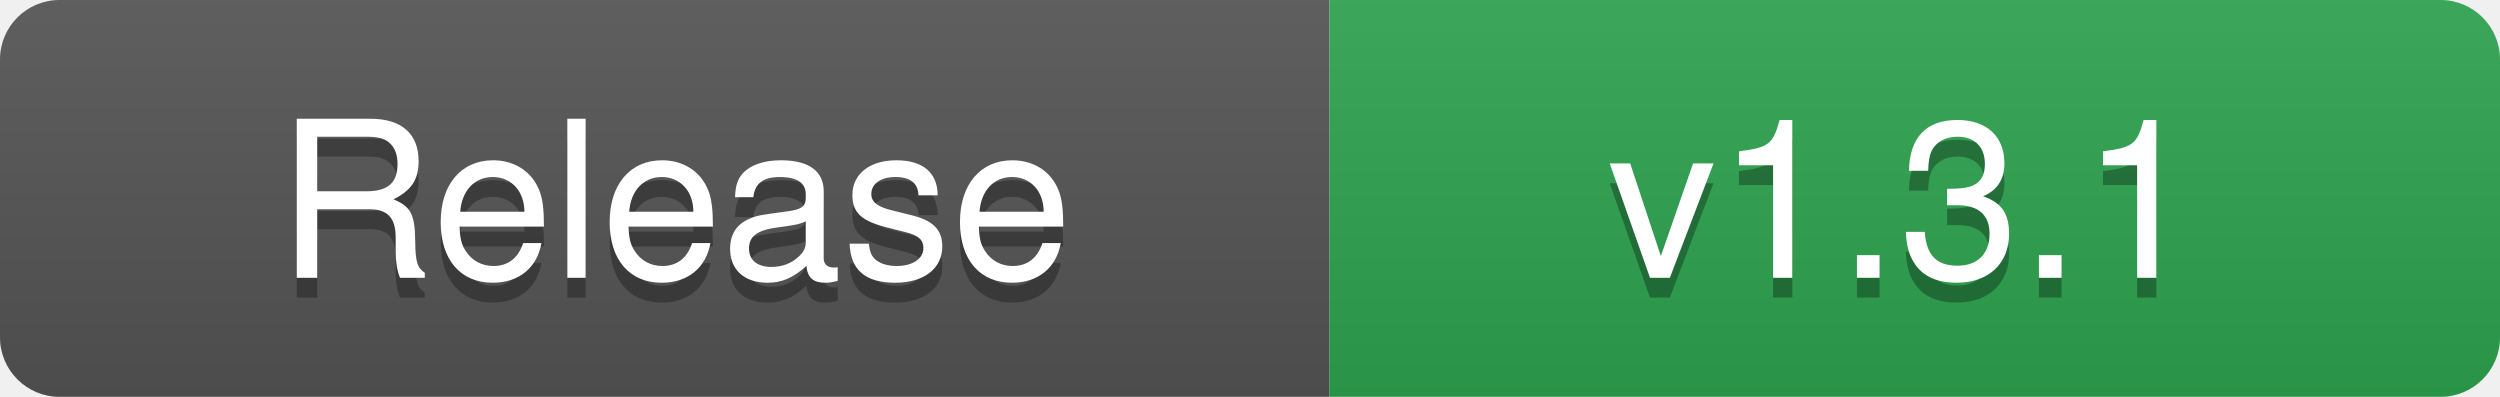
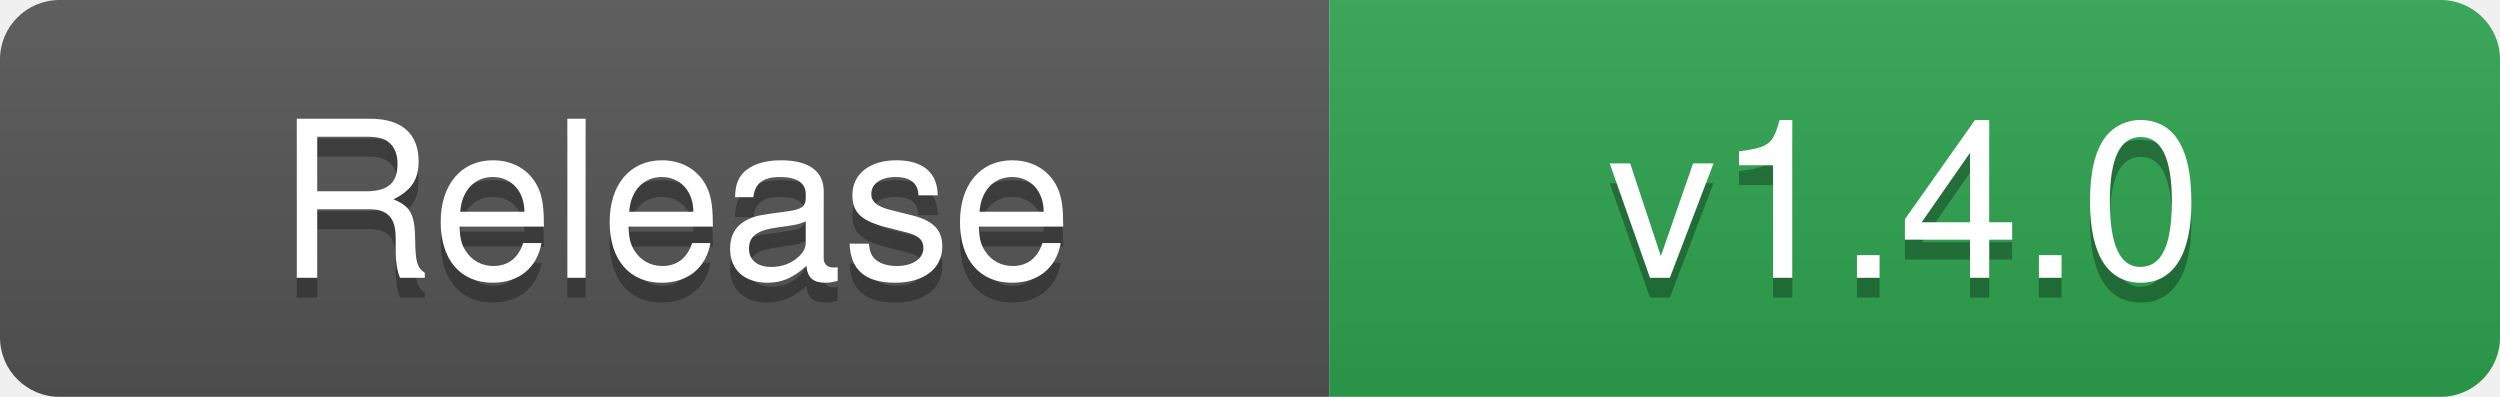
- <svg xmlns="http://www.w3.org/2000/svg" width="126" height="20" role="img" aria-label="Release: v1.3.1">
+ <svg xmlns="http://www.w3.org/2000/svg" width="126" height="20" role="img" aria-label="Release: v1.4.0">
  <linearGradient id="s" x2="0" y2="100%">
    <stop offset="0" stop-color="#bbb" stop-opacity=".1" />
    <stop offset="1" stop-opacity=".1" />
  </linearGradient>
  <clipPath id="r">
    <rect width="126" height="20" rx="3" fill="#fff" />
  </clipPath>
  <g clip-path="url(#r)">
    <rect width="67" height="20" fill="#555555" />
    <rect x="67" width="59" height="20" fill="#2EA44F" />
    <rect width="126" height="20" fill="url(#s)" />
  </g>
  <g fill="#fff" text-anchor="middle" font-family="-apple-system,BlinkMacSystemFont,'Segoe UI',Helvetica,Arial,sans-serif" font-size="11">
    <text x="34" y="15" fill="#010101" fill-opacity=".3" textLength="57" lengthAdjust="spacingAndGlyphs">Release</text>
    <text x="34" y="14" textLength="57" lengthAdjust="spacingAndGlyphs">Release</text>
-     <text x="96" y="15" fill="#010101" fill-opacity=".3" textLength="49" lengthAdjust="spacingAndGlyphs">v1.3.1</text>
-     <text x="96" y="14" textLength="49" lengthAdjust="spacingAndGlyphs">v1.3.1</text>
+     <text x="96" y="15" fill="#010101" fill-opacity=".3" textLength="49" lengthAdjust="spacingAndGlyphs">v1.4.0</text>
+     <text x="96" y="14" textLength="49" lengthAdjust="spacingAndGlyphs">v1.4.0</text>
  </g>
</svg>
